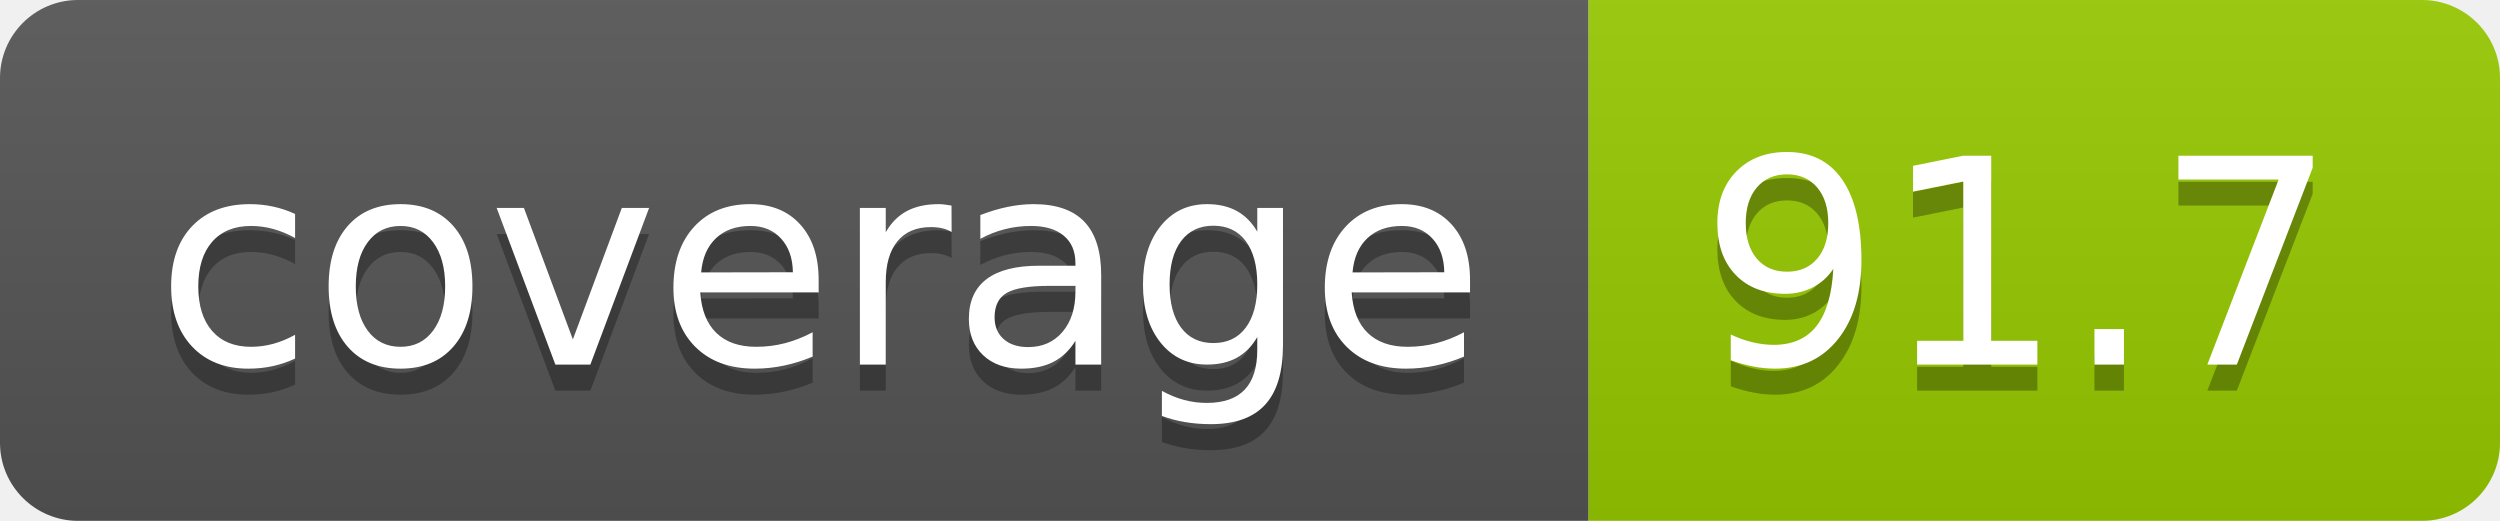
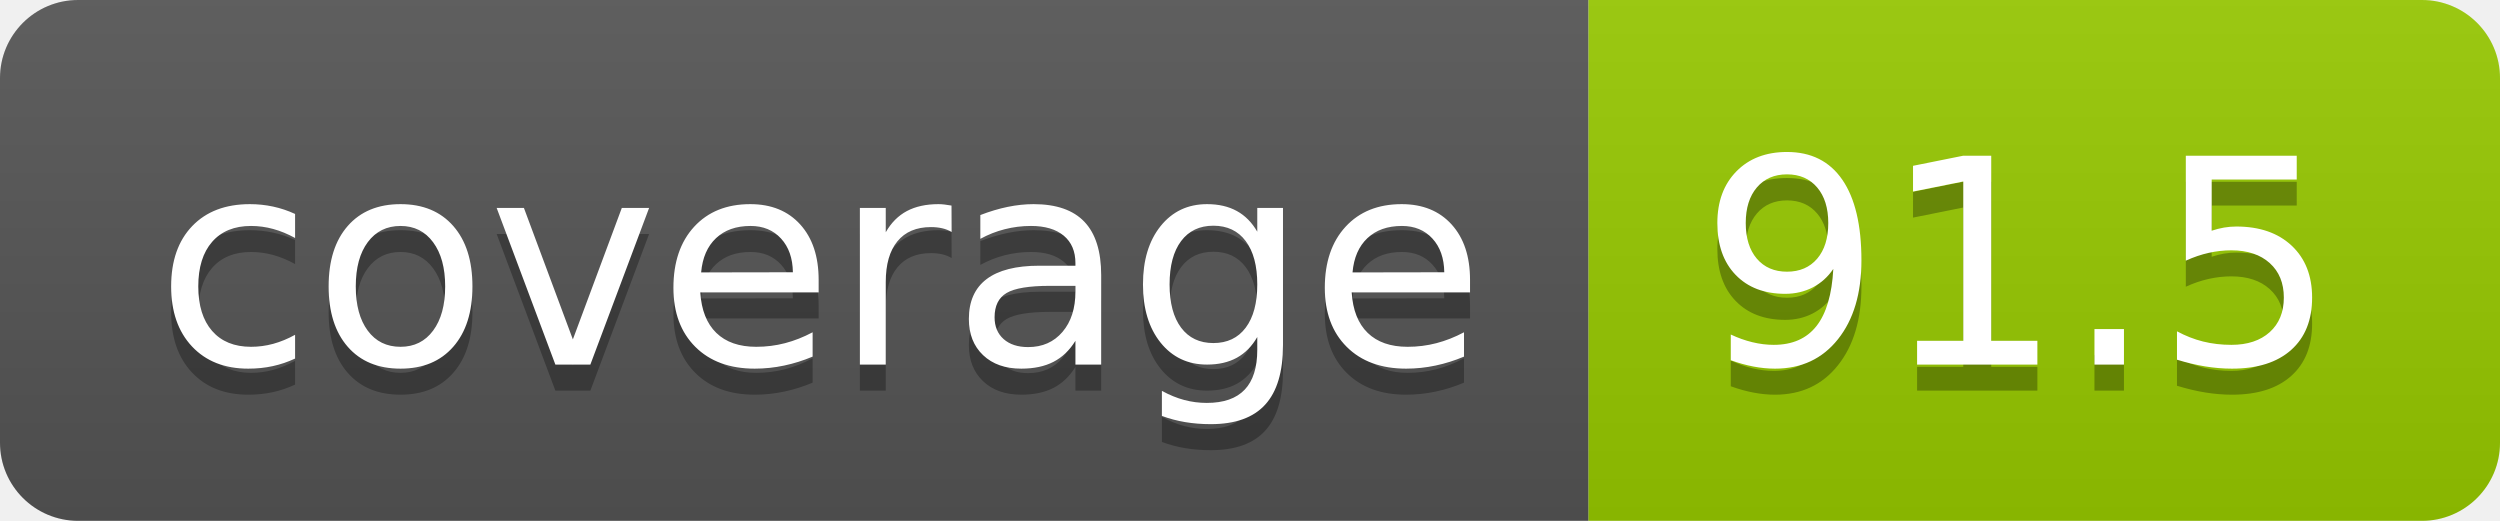
- <svg xmlns="http://www.w3.org/2000/svg" width="96" height="20" role="img" aria-label="coverage: 91.7">
+ <svg xmlns="http://www.w3.org/2000/svg" width="96" height="20" role="img" aria-label="coverage: 91.5">
  <linearGradient id="s" x2="0" y2="100%">
    <stop offset="0" stop-color="#bbb" stop-opacity=".1" />
    <stop offset="1" stop-opacity=".1" />
  </linearGradient>
  <clipPath id="r">
    <rect width="96" height="20" rx="3" fill="#fff" />
  </clipPath>
  <g clip-path="url(#r)">
    <rect width="61" height="20" fill="#555" />
    <rect x="61" width="35" height="20" fill="#97ca00" />
    <rect width="96" height="20" fill="url(#s)" />
  </g>
  <g fill="#fff" text-anchor="middle" font-family="Verdana,Geneva,DejaVu Sans,sans-serif" text-rendering="geometricPrecision" font-size="110">
    <text aria-hidden="true" x="315" y="150" fill="#010101" fill-opacity=".3" transform="scale(.1)" textLength="510">coverage</text>
    <text x="315" y="140" transform="scale(.1)" fill="#fff" textLength="510">coverage</text>
-     <text aria-hidden="true" x="775" y="150" fill="#010101" fill-opacity=".3" transform="scale(.1)" textLength="250">91.7</text>
-     <text x="775" y="140" transform="scale(.1)" fill="#fff" textLength="250">91.7</text>
+     <text aria-hidden="true" x="775" y="150" fill="#010101" fill-opacity=".3" transform="scale(.1)" textLength="250">91.5</text>
+     <text x="775" y="140" transform="scale(.1)" fill="#fff" textLength="250">91.5</text>
  </g>
</svg>
